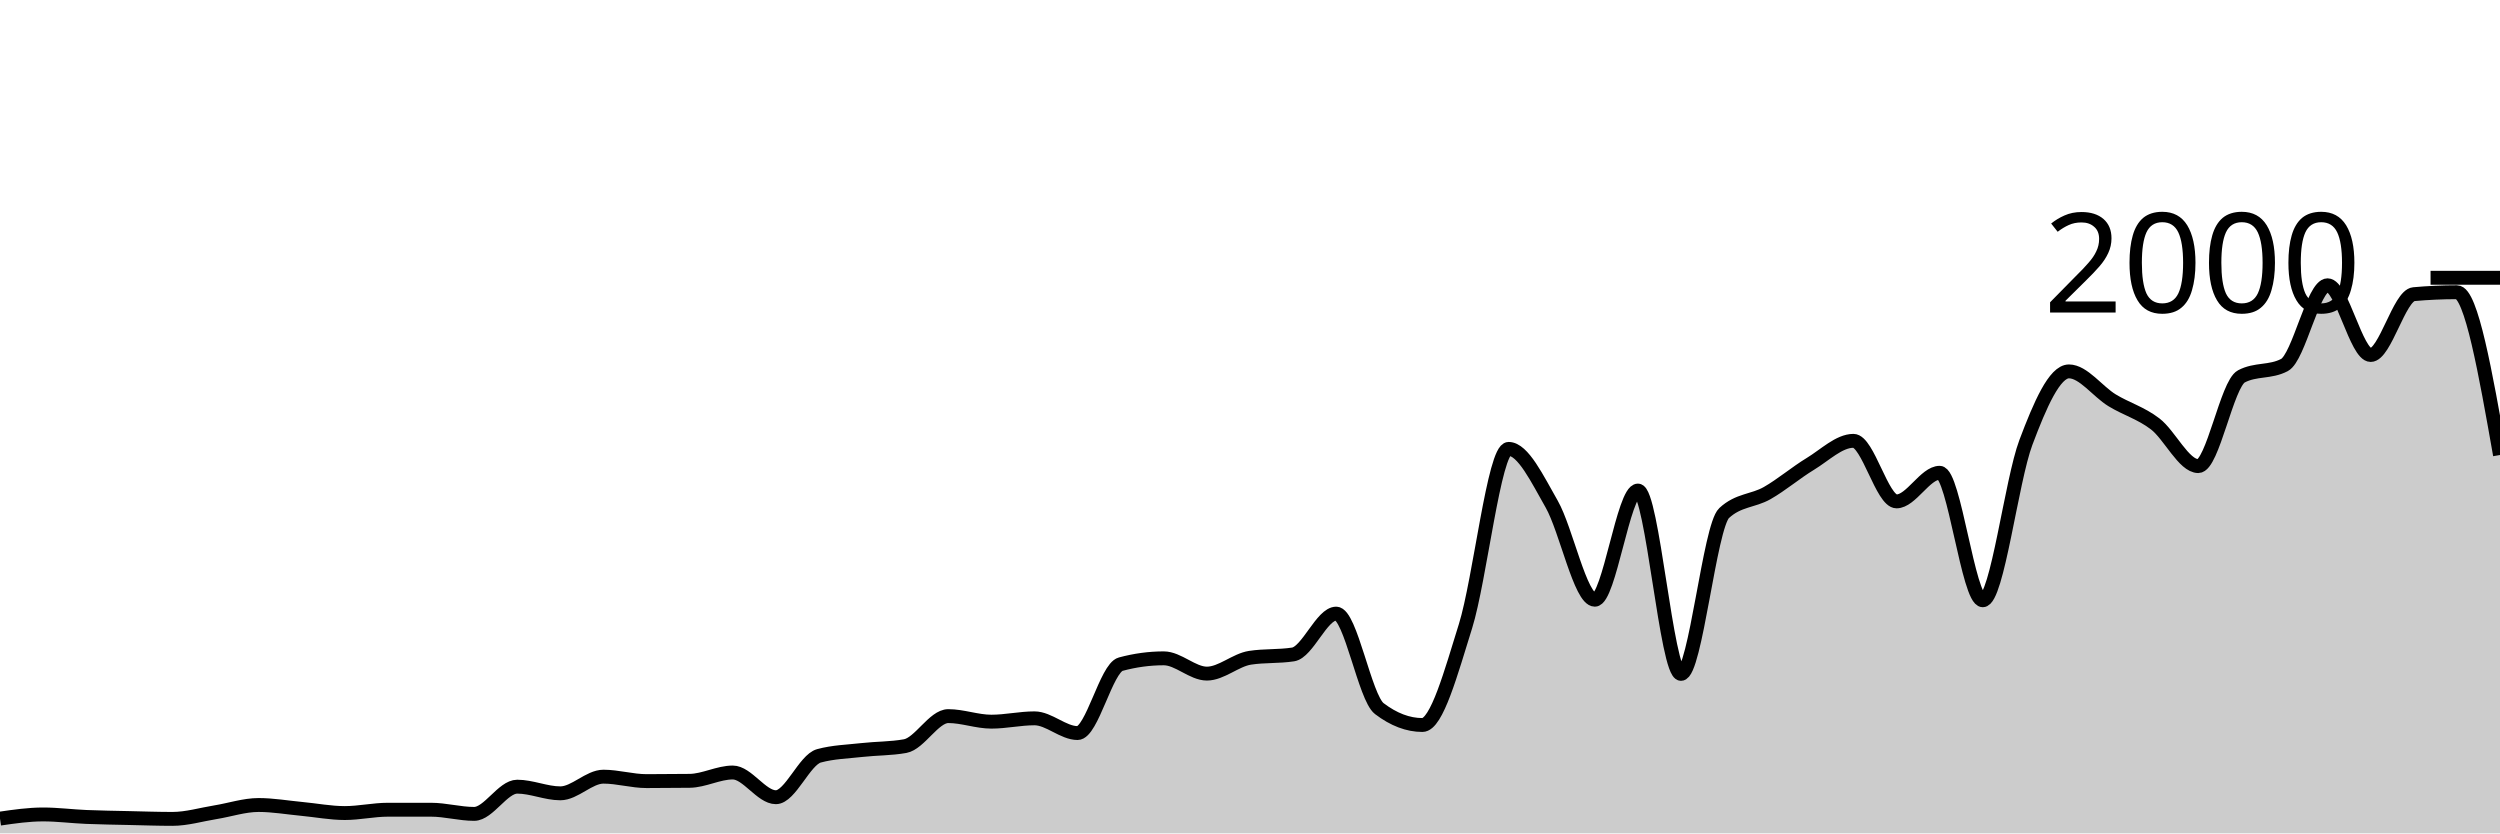
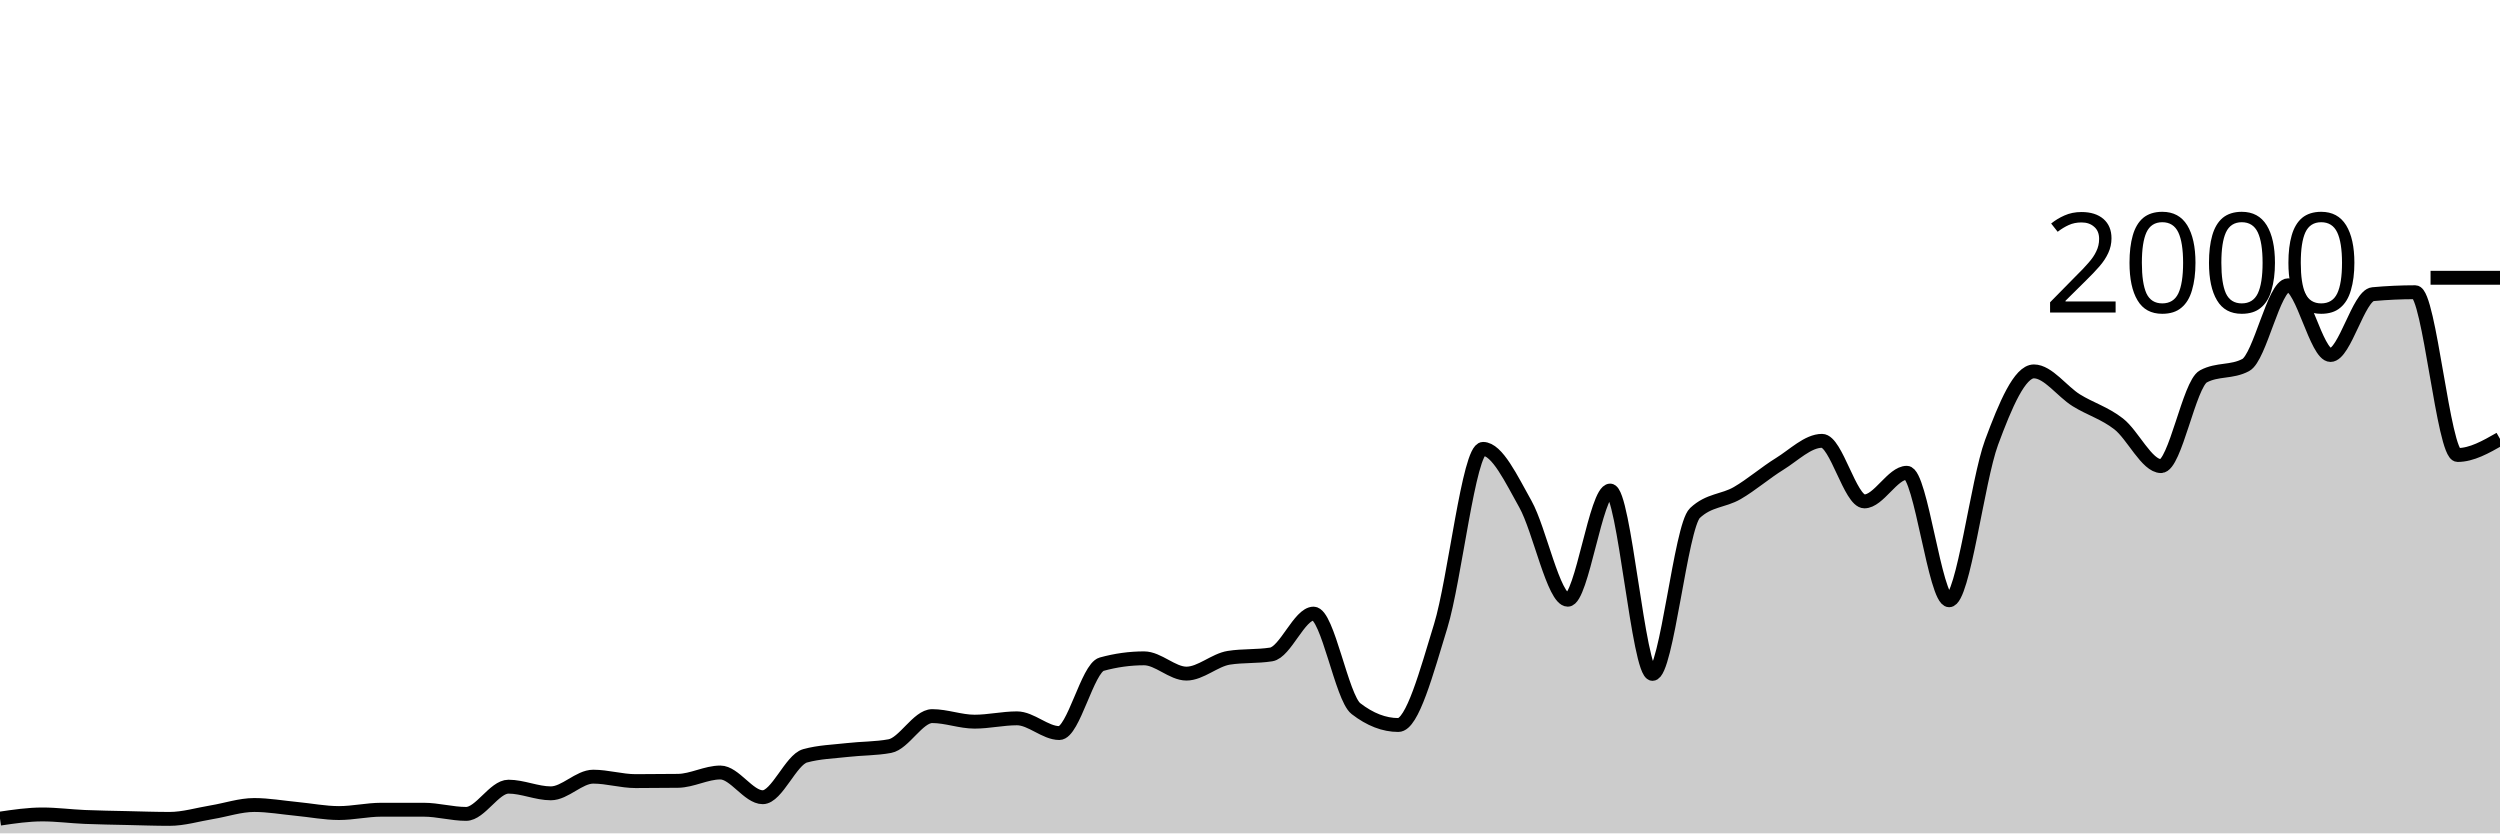
<svg xmlns="http://www.w3.org/2000/svg" viewBox="0 0 180 60">
  <g transform="translate(0,20)">
-     <path class="area" fill="rgba(0, 0, 0, 0.2)" d="M0,38.94C1.034,38.79,2.069,38.64,3.103,38.64C4.138,38.64,5.172,38.777,6.207,38.82C7.241,38.863,8.276,38.877,9.31,38.9C10.345,38.923,11.379,38.96,12.414,38.96C13.448,38.96,14.483,38.647,15.517,38.48C16.552,38.313,17.586,37.96,18.621,37.96C19.655,37.96,20.69,38.143,21.724,38.24C22.759,38.337,23.793,38.54,24.828,38.54C25.862,38.54,26.897,38.3,27.931,38.3C28.966,38.3,30,38.3,31.034,38.3C32.069,38.3,33.103,38.6,34.138,38.6C35.172,38.6,36.207,36.64,37.241,36.64C38.276,36.64,39.31,37.12,40.345,37.12C41.379,37.12,42.414,35.92,43.448,35.92C44.483,35.92,45.517,36.24,46.552,36.24C47.586,36.24,48.621,36.233,49.655,36.22C50.69,36.207,51.724,35.62,52.759,35.62C53.793,35.62,54.828,37.4,55.862,37.4C56.897,37.4,57.931,34.7,58.966,34.42C60,34.14,61.034,34.117,62.069,34C63.103,33.883,64.138,33.907,65.172,33.72C66.207,33.533,67.241,31.56,68.276,31.56C69.31,31.56,70.345,31.96,71.379,31.96C72.414,31.96,73.448,31.72,74.483,31.72C75.517,31.72,76.552,32.78,77.586,32.78C78.621,32.78,79.655,28.1,80.69,27.82C81.724,27.54,82.759,27.4,83.793,27.4C84.828,27.4,85.862,28.5,86.897,28.5C87.931,28.5,88.966,27.52,90,27.36C91.034,27.2,92.069,27.28,93.103,27.12C94.138,26.96,95.172,24.18,96.207,24.18C97.241,24.18,98.276,30.233,99.31,31.02C100.345,31.807,101.379,32.2,102.414,32.2C103.448,32.2,104.483,28.393,105.517,25.08C106.552,21.767,107.586,12.32,108.621,12.32C109.655,12.32,110.69,14.49,111.724,16.3C112.759,18.11,113.793,23.18,114.828,23.18C115.862,23.18,116.897,15.32,117.931,15.32C118.966,15.32,120,28.52,121.034,28.52C122.069,28.52,123.103,17.9,124.138,16.94C125.172,15.98,126.207,16.09,127.241,15.5C128.276,14.91,129.31,14.027,130.345,13.4C131.379,12.773,132.414,11.74,133.448,11.74C134.483,11.74,135.517,16.1,136.552,16.1C137.586,16.1,138.621,14.04,139.655,14.04C140.69,14.04,141.724,23.22,142.759,23.22C143.793,23.22,144.828,14.607,145.862,11.86C146.897,9.113,147.931,6.74,148.966,6.74C150,6.74,151.034,8.19,152.069,8.82C153.103,9.45,154.138,9.73,155.172,10.52C156.207,11.31,157.241,13.56,158.276,13.56C159.31,13.56,160.345,7.647,161.379,7.1C162.414,6.553,163.448,6.827,164.483,6.28C165.517,5.733,166.552,0.54,167.586,0.54C168.621,0.54,169.655,5.56,170.69,5.56C171.724,5.56,172.759,1.273,173.793,1.18C174.828,1.087,175.862,1.04,176.897,1.04C177.931,1.04,178.966,6.9,180,12.76L180,40C178.966,40,177.931,40,176.897,40C175.862,40,174.828,40,173.793,40C172.759,40,171.724,40,170.69,40C169.655,40,168.621,40,167.586,40C166.552,40,165.517,40,164.483,40C163.448,40,162.414,40,161.379,40C160.345,40,159.31,40,158.276,40C157.241,40,156.207,40,155.172,40C154.138,40,153.103,40,152.069,40C151.034,40,150,40,148.966,40C147.931,40,146.897,40,145.862,40C144.828,40,143.793,40,142.759,40C141.724,40,140.69,40,139.655,40C138.621,40,137.586,40,136.552,40C135.517,40,134.483,40,133.448,40C132.414,40,131.379,40,130.345,40C129.31,40,128.276,40,127.241,40C126.207,40,125.172,40,124.138,40C123.103,40,122.069,40,121.034,40C120,40,118.966,40,117.931,40C116.897,40,115.862,40,114.828,40C113.793,40,112.759,40,111.724,40C110.69,40,109.655,40,108.621,40C107.586,40,106.552,40,105.517,40C104.483,40,103.448,40,102.414,40C101.379,40,100.345,40,99.31,40C98.276,40,97.241,40,96.207,40C95.172,40,94.138,40,93.103,40C92.069,40,91.034,40,90,40C88.966,40,87.931,40,86.897,40C85.862,40,84.828,40,83.793,40C82.759,40,81.724,40,80.69,40C79.655,40,78.621,40,77.586,40C76.552,40,75.517,40,74.483,40C73.448,40,72.414,40,71.379,40C70.345,40,69.31,40,68.276,40C67.241,40,66.207,40,65.172,40C64.138,40,63.103,40,62.069,40C61.034,40,60,40,58.966,40C57.931,40,56.897,40,55.862,40C54.828,40,53.793,40,52.759,40C51.724,40,50.69,40,49.655,40C48.621,40,47.586,40,46.552,40C45.517,40,44.483,40,43.448,40C42.414,40,41.379,40,40.345,40C39.31,40,38.276,40,37.241,40C36.207,40,35.172,40,34.138,40C33.103,40,32.069,40,31.034,40C30,40,28.966,40,27.931,40C26.897,40,25.862,40,24.828,40C23.793,40,22.759,40,21.724,40C20.69,40,19.655,40,18.621,40C17.586,40,16.552,40,15.517,40C14.483,40,13.448,40,12.414,40C11.379,40,10.345,40,9.31,40C8.276,40,7.241,40,6.207,40C5.172,40,4.138,40,3.103,40C2.069,40,1.034,40,0,40Z" />
-     <path class="line" stroke="black" fill="none" d="M0,38.94C1.034,38.79,2.069,38.64,3.103,38.64C4.138,38.64,5.172,38.777,6.207,38.82C7.241,38.863,8.276,38.877,9.31,38.9C10.345,38.923,11.379,38.96,12.414,38.96C13.448,38.96,14.483,38.647,15.517,38.48C16.552,38.313,17.586,37.96,18.621,37.96C19.655,37.96,20.69,38.143,21.724,38.24C22.759,38.337,23.793,38.54,24.828,38.54C25.862,38.54,26.897,38.3,27.931,38.3C28.966,38.3,30,38.3,31.034,38.3C32.069,38.3,33.103,38.6,34.138,38.6C35.172,38.6,36.207,36.64,37.241,36.64C38.276,36.64,39.31,37.12,40.345,37.12C41.379,37.12,42.414,35.92,43.448,35.92C44.483,35.92,45.517,36.24,46.552,36.24C47.586,36.24,48.621,36.233,49.655,36.22C50.69,36.207,51.724,35.62,52.759,35.62C53.793,35.62,54.828,37.4,55.862,37.4C56.897,37.4,57.931,34.7,58.966,34.42C60,34.14,61.034,34.117,62.069,34C63.103,33.883,64.138,33.907,65.172,33.72C66.207,33.533,67.241,31.56,68.276,31.56C69.31,31.56,70.345,31.96,71.379,31.96C72.414,31.96,73.448,31.72,74.483,31.72C75.517,31.72,76.552,32.78,77.586,32.78C78.621,32.78,79.655,28.1,80.69,27.82C81.724,27.54,82.759,27.4,83.793,27.4C84.828,27.4,85.862,28.5,86.897,28.5C87.931,28.5,88.966,27.52,90,27.36C91.034,27.2,92.069,27.28,93.103,27.12C94.138,26.96,95.172,24.18,96.207,24.18C97.241,24.18,98.276,30.233,99.31,31.02C100.345,31.807,101.379,32.2,102.414,32.2C103.448,32.2,104.483,28.393,105.517,25.08C106.552,21.767,107.586,12.32,108.621,12.32C109.655,12.32,110.69,14.49,111.724,16.3C112.759,18.11,113.793,23.18,114.828,23.18C115.862,23.18,116.897,15.32,117.931,15.32C118.966,15.32,120,28.52,121.034,28.52C122.069,28.52,123.103,17.9,124.138,16.94C125.172,15.98,126.207,16.09,127.241,15.5C128.276,14.91,129.31,14.027,130.345,13.4C131.379,12.773,132.414,11.74,133.448,11.74C134.483,11.74,135.517,16.1,136.552,16.1C137.586,16.1,138.621,14.04,139.655,14.04C140.69,14.04,141.724,23.22,142.759,23.22C143.793,23.22,144.828,14.607,145.862,11.86C146.897,9.113,147.931,6.74,148.966,6.74C150,6.74,151.034,8.19,152.069,8.82C153.103,9.45,154.138,9.73,155.172,10.52C156.207,11.31,157.241,13.56,158.276,13.56C159.31,13.56,160.345,7.647,161.379,7.1C162.414,6.553,163.448,6.827,164.483,6.28C165.517,5.733,166.552,0.54,167.586,0.54C168.621,0.54,169.655,5.56,170.69,5.56C171.724,5.56,172.759,1.273,173.793,1.18C174.828,1.087,175.862,1.04,176.897,1.04C177.931,1.04,178.966,6.9,180,12.76" />
+     <path class="area" fill="rgba(0, 0, 0, 0.2)" d="M0,38.94C1.017,38.79,2.034,38.64,3.051,38.64C4.068,38.64,5.085,38.777,6.102,38.82C7.119,38.863,8.136,38.877,9.153,38.9C10.169,38.923,11.186,38.96,12.203,38.96C13.22,38.96,14.237,38.647,15.254,38.48C16.271,38.313,17.288,37.96,18.305,37.96C19.322,37.96,20.339,38.143,21.356,38.24C22.373,38.337,23.39,38.54,24.407,38.54C25.424,38.54,26.441,38.3,27.458,38.3C28.475,38.3,29.492,38.3,30.508,38.3C31.525,38.3,32.542,38.6,33.559,38.6C34.576,38.6,35.593,36.64,36.61,36.64C37.627,36.64,38.644,37.12,39.661,37.12C40.678,37.12,41.695,35.92,42.712,35.92C43.729,35.92,44.746,36.24,45.763,36.24C46.78,36.24,47.797,36.233,48.814,36.22C49.831,36.207,50.847,35.62,51.864,35.62C52.881,35.62,53.898,37.4,54.915,37.4C55.932,37.4,56.949,34.7,57.966,34.42C58.983,34.14,60,34.117,61.017,34C62.034,33.883,63.051,33.907,64.068,33.72C65.085,33.533,66.102,31.56,67.119,31.56C68.136,31.56,69.153,31.96,70.169,31.96C71.186,31.96,72.203,31.72,73.22,31.72C74.237,31.72,75.254,32.78,76.271,32.78C77.288,32.78,78.305,28.1,79.322,27.82C80.339,27.54,81.356,27.4,82.373,27.4C83.39,27.4,84.407,28.5,85.424,28.5C86.441,28.5,87.458,27.52,88.475,27.36C89.492,27.2,90.508,27.28,91.525,27.12C92.542,26.96,93.559,24.18,94.576,24.18C95.593,24.18,96.61,30.233,97.627,31.02C98.644,31.807,99.661,32.2,100.678,32.2C101.695,32.2,102.712,28.393,103.729,25.08C104.746,21.767,105.763,12.32,106.78,12.32C107.797,12.32,108.814,14.49,109.831,16.3C110.847,18.11,111.864,23.18,112.881,23.18C113.898,23.18,114.915,15.32,115.932,15.32C116.949,15.32,117.966,28.52,118.983,28.52C120,28.52,121.017,17.9,122.034,16.94C123.051,15.98,124.068,16.09,125.085,15.5C126.102,14.91,127.119,14.027,128.136,13.4C129.153,12.773,130.169,11.74,131.186,11.74C132.203,11.74,133.22,16.1,134.237,16.1C135.254,16.1,136.271,14.04,137.288,14.04C138.305,14.04,139.322,23.22,140.339,23.22C141.356,23.22,142.373,14.607,143.39,11.86C144.407,9.113,145.424,6.74,146.441,6.74C147.458,6.74,148.475,8.19,149.492,8.82C150.508,9.45,151.525,9.73,152.542,10.52C153.559,11.31,154.576,13.56,155.593,13.56C156.61,13.56,157.627,7.647,158.644,7.1C159.661,6.553,160.678,6.827,161.695,6.28C162.712,5.733,163.729,0.54,164.746,0.54C165.763,0.54,166.78,5.56,167.797,5.56C168.814,5.56,169.831,1.273,170.847,1.18C171.864,1.087,172.881,1.04,173.898,1.04C174.915,1.04,175.932,12.76,176.949,12.76C177.966,12.76,178.983,12.18,180,11.6L180,40C178.983,40,177.966,40,176.949,40C175.932,40,174.915,40,173.898,40C172.881,40,171.864,40,170.847,40C169.831,40,168.814,40,167.797,40C166.78,40,165.763,40,164.746,40C163.729,40,162.712,40,161.695,40C160.678,40,159.661,40,158.644,40C157.627,40,156.61,40,155.593,40C154.576,40,153.559,40,152.542,40C151.525,40,150.508,40,149.492,40C148.475,40,147.458,40,146.441,40C145.424,40,144.407,40,143.39,40C142.373,40,141.356,40,140.339,40C139.322,40,138.305,40,137.288,40C136.271,40,135.254,40,134.237,40C133.22,40,132.203,40,131.186,40C130.169,40,129.153,40,128.136,40C127.119,40,126.102,40,125.085,40C124.068,40,123.051,40,122.034,40C121.017,40,120,40,118.983,40C117.966,40,116.949,40,115.932,40C114.915,40,113.898,40,112.881,40C111.864,40,110.847,40,109.831,40C108.814,40,107.797,40,106.78,40C105.763,40,104.746,40,103.729,40C102.712,40,101.695,40,100.678,40C99.661,40,98.644,40,97.627,40C96.61,40,95.593,40,94.576,40C93.559,40,92.542,40,91.525,40C90.508,40,89.492,40,88.475,40C87.458,40,86.441,40,85.424,40C84.407,40,83.39,40,82.373,40C81.356,40,80.339,40,79.322,40C78.305,40,77.288,40,76.271,40C75.254,40,74.237,40,73.22,40C72.203,40,71.186,40,70.169,40C69.153,40,68.136,40,67.119,40C66.102,40,65.085,40,64.068,40C63.051,40,62.034,40,61.017,40C60,40,58.983,40,57.966,40C56.949,40,55.932,40,54.915,40C53.898,40,52.881,40,51.864,40C50.847,40,49.831,40,48.814,40C47.797,40,46.78,40,45.763,40C44.746,40,43.729,40,42.712,40C41.695,40,40.678,40,39.661,40C38.644,40,37.627,40,36.61,40C35.593,40,34.576,40,33.559,40C32.542,40,31.525,40,30.508,40C29.492,40,28.475,40,27.458,40C26.441,40,25.424,40,24.407,40C23.39,40,22.373,40,21.356,40C20.339,40,19.322,40,18.305,40C17.288,40,16.271,40,15.254,40C14.237,40,13.22,40,12.203,40C11.186,40,10.169,40,9.153,40C8.136,40,7.119,40,6.102,40C5.085,40,4.068,40,3.051,40C2.034,40,1.017,40,0,40Z" />
+     <path class="line" stroke="black" fill="none" d="M0,38.94C1.017,38.79,2.034,38.64,3.051,38.64C4.068,38.64,5.085,38.777,6.102,38.82C7.119,38.863,8.136,38.877,9.153,38.9C10.169,38.923,11.186,38.96,12.203,38.96C13.22,38.96,14.237,38.647,15.254,38.48C16.271,38.313,17.288,37.96,18.305,37.96C19.322,37.96,20.339,38.143,21.356,38.24C22.373,38.337,23.39,38.54,24.407,38.54C25.424,38.54,26.441,38.3,27.458,38.3C28.475,38.3,29.492,38.3,30.508,38.3C31.525,38.3,32.542,38.6,33.559,38.6C34.576,38.6,35.593,36.64,36.61,36.64C37.627,36.64,38.644,37.12,39.661,37.12C40.678,37.12,41.695,35.92,42.712,35.92C43.729,35.92,44.746,36.24,45.763,36.24C46.78,36.24,47.797,36.233,48.814,36.22C49.831,36.207,50.847,35.62,51.864,35.62C52.881,35.62,53.898,37.4,54.915,37.4C55.932,37.4,56.949,34.7,57.966,34.42C58.983,34.14,60,34.117,61.017,34C62.034,33.883,63.051,33.907,64.068,33.72C65.085,33.533,66.102,31.56,67.119,31.56C68.136,31.56,69.153,31.96,70.169,31.96C71.186,31.96,72.203,31.72,73.22,31.72C74.237,31.72,75.254,32.78,76.271,32.78C77.288,32.78,78.305,28.1,79.322,27.82C80.339,27.54,81.356,27.4,82.373,27.4C83.39,27.4,84.407,28.5,85.424,28.5C86.441,28.5,87.458,27.52,88.475,27.36C89.492,27.2,90.508,27.28,91.525,27.12C92.542,26.96,93.559,24.18,94.576,24.18C95.593,24.18,96.61,30.233,97.627,31.02C98.644,31.807,99.661,32.2,100.678,32.2C101.695,32.2,102.712,28.393,103.729,25.08C104.746,21.767,105.763,12.32,106.78,12.32C107.797,12.32,108.814,14.49,109.831,16.3C110.847,18.11,111.864,23.18,112.881,23.18C113.898,23.18,114.915,15.32,115.932,15.32C116.949,15.32,117.966,28.52,118.983,28.52C120,28.52,121.017,17.9,122.034,16.94C123.051,15.98,124.068,16.09,125.085,15.5C126.102,14.91,127.119,14.027,128.136,13.4C129.153,12.773,130.169,11.74,131.186,11.74C132.203,11.74,133.22,16.1,134.237,16.1C135.254,16.1,136.271,14.04,137.288,14.04C138.305,14.04,139.322,23.22,140.339,23.22C141.356,23.22,142.373,14.607,143.39,11.86C144.407,9.113,145.424,6.74,146.441,6.74C147.458,6.74,148.475,8.19,149.492,8.82C150.508,9.45,151.525,9.73,152.542,10.52C153.559,11.31,154.576,13.56,155.593,13.56C156.61,13.56,157.627,7.647,158.644,7.1C159.661,6.553,160.678,6.827,161.695,6.28C162.712,5.733,163.729,0.54,164.746,0.54C165.763,0.54,166.78,5.56,167.797,5.56C168.814,5.56,169.831,1.273,170.847,1.18C171.864,1.087,172.881,1.04,173.898,1.04C174.915,1.04,175.932,12.76,176.949,12.76C177.966,12.76,178.983,12.18,180,11.6" />
    <path class="axis-ceiling" stroke-width="1" stroke="black" fill="none" d="M175,0L180,0" />
    <text class="axis-ceiling-label" font-family="sans-serif" text-anchor="end" font-size="10px" x="170" y="2.5">2000</text>
  </g>
</svg>
